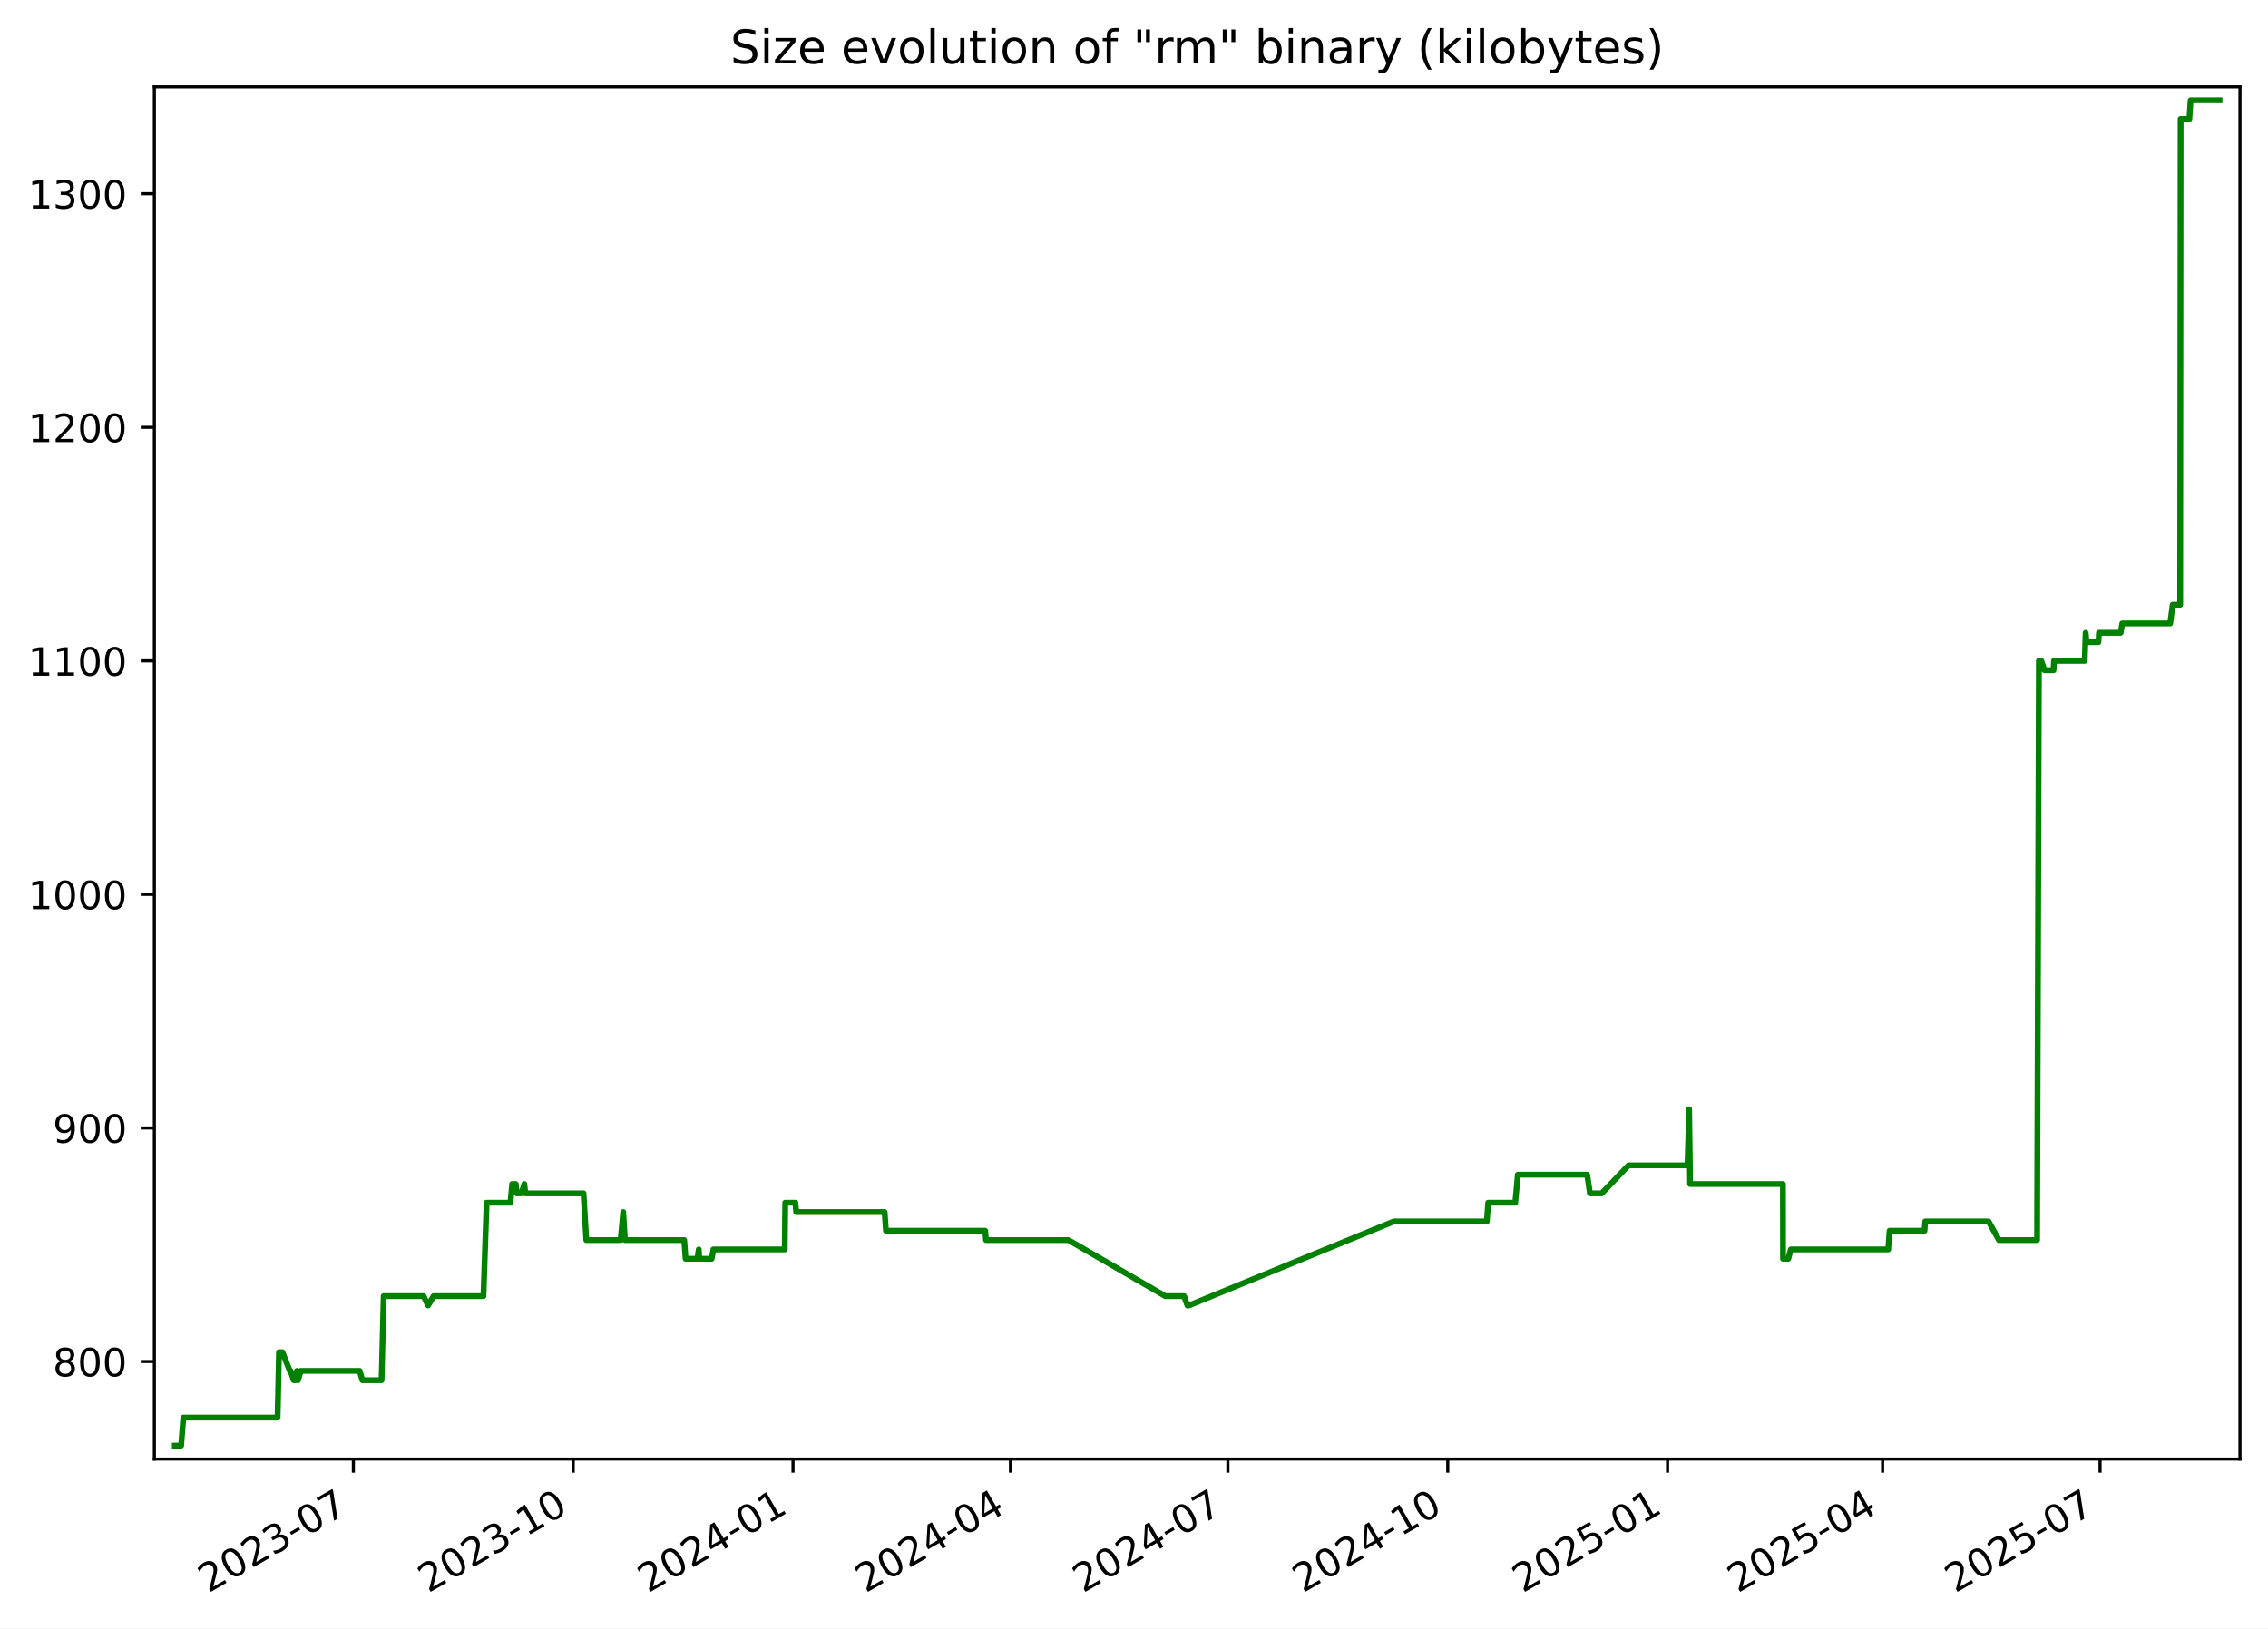
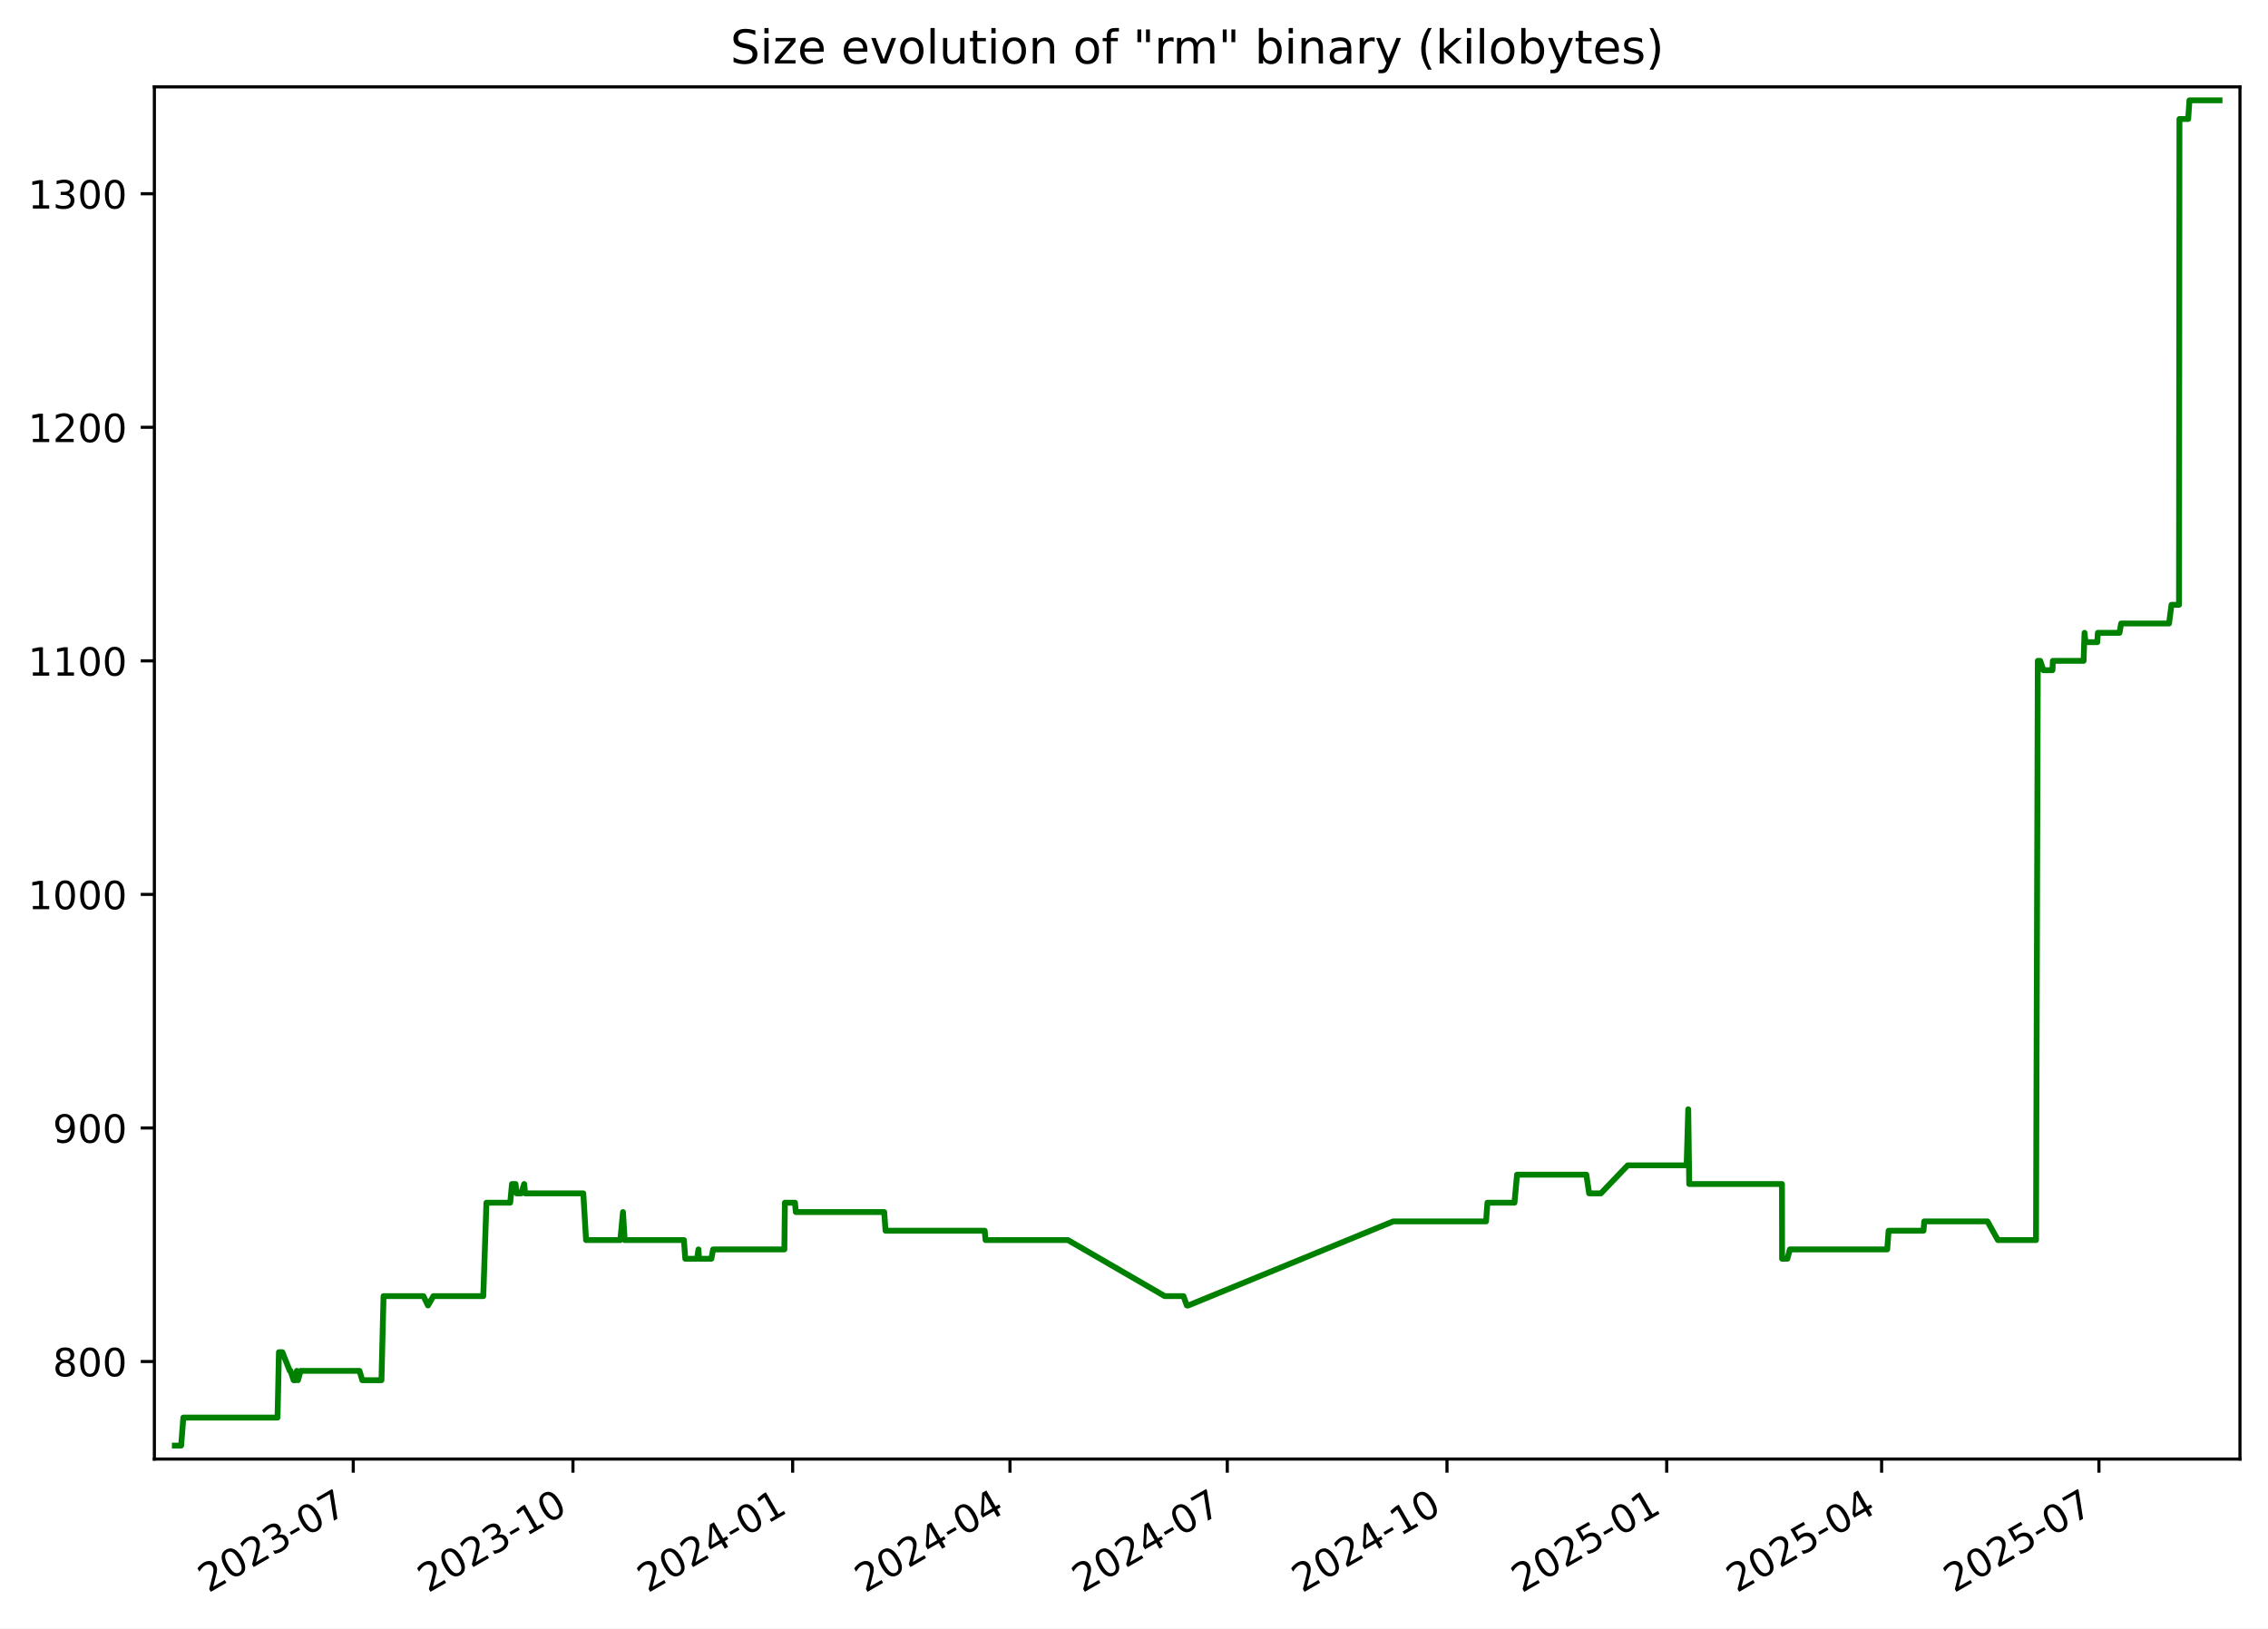
<svg xmlns="http://www.w3.org/2000/svg" xmlns:xlink="http://www.w3.org/1999/xlink" width="582.53pt" height="418.303pt" viewBox="0 0 582.53 418.303" version="1.1">
  <defs>
    <style type="text/css">*{stroke-linejoin: round; stroke-linecap: butt}</style>
  </defs>
  <g id="figure_1">
    <g id="patch_1">
      <path d="M -0 418.303  L 582.53 418.303  L 582.53 0  L -0 0  z " style="fill: #ffffff" />
    </g>
    <g id="axes_1">
      <g id="patch_2">
        <path d="M 39.65 374.83  L 575.33 374.83  L 575.33 22.318  L 39.65 22.318  z " style="fill: #ffffff" />
      </g>
      <g id="matplotlib.axis_1">
        <g id="xtick_1">
          <g id="line2d_1">
            <defs>
-               <path id="ma66028aab8" d="M 0 0  L 0 3.5  " style="stroke: #000000; stroke-width: 0.8" />
+               <path id="m194c59ba35" d="M 0 0  L 0 3.5  " style="stroke: #000000; stroke-width: 0.8" />
            </defs>
            <g>
-               <use xlink:href="#ma66028aab8" x="90.76" y="374.83" style="stroke: #000000; stroke-width: 0.8" />
+               <use xlink:href="#m194c59ba35" x="90.733" y="374.83" style="stroke: #000000; stroke-width: 0.8" />
            </g>
          </g>
          <g id="text_1">
-             <g transform="translate(53.53482 409.302) rotate(-30) scale(0.1 -0.1)">
+             <g transform="translate(53.50822 409.302) rotate(-30) scale(0.1 -0.1)">
              <defs>
                <path id="DejaVuSans-32" d="M 1228 531  L 3431 531  L 3431 0  L 469 0  L 469 531  Q 828 903 1448 1529  Q 2069 2156 2228 2338  Q 2531 2678 2651 2914  Q 2772 3150 2772 3378  Q 2772 3750 2511 3984  Q 2250 4219 1831 4219  Q 1534 4219 1204 4116  Q 875 4013 500 3803  L 500 4441  Q 881 4594 1212 4672  Q 1544 4750 1819 4750  Q 2544 4750 2975 4387  Q 3406 4025 3406 3419  Q 3406 3131 3298 2873  Q 3191 2616 2906 2266  Q 2828 2175 2409 1742  Q 1991 1309 1228 531  z " transform="scale(0.015625)" />
                <path id="DejaVuSans-30" d="M 2034 4250  Q 1547 4250 1301 3770  Q 1056 3291 1056 2328  Q 1056 1369 1301 889  Q 1547 409 2034 409  Q 2525 409 2770 889  Q 3016 1369 3016 2328  Q 3016 3291 2770 3770  Q 2525 4250 2034 4250  z M 2034 4750  Q 2819 4750 3233 4129  Q 3647 3509 3647 2328  Q 3647 1150 3233 529  Q 2819 -91 2034 -91  Q 1250 -91 836 529  Q 422 1150 422 2328  Q 422 3509 836 4129  Q 1250 4750 2034 4750  z " transform="scale(0.015625)" />
                <path id="DejaVuSans-33" d="M 2597 2516  Q 3050 2419 3304 2112  Q 3559 1806 3559 1356  Q 3559 666 3084 287  Q 2609 -91 1734 -91  Q 1441 -91 1130 -33  Q 819 25 488 141  L 488 750  Q 750 597 1062 519  Q 1375 441 1716 441  Q 2309 441 2620 675  Q 2931 909 2931 1356  Q 2931 1769 2642 2001  Q 2353 2234 1838 2234  L 1294 2234  L 1294 2753  L 1863 2753  Q 2328 2753 2575 2939  Q 2822 3125 2822 3475  Q 2822 3834 2567 4026  Q 2313 4219 1838 4219  Q 1578 4219 1281 4162  Q 984 4106 628 3988  L 628 4550  Q 988 4650 1302 4700  Q 1616 4750 1894 4750  Q 2613 4750 3031 4423  Q 3450 4097 3450 3541  Q 3450 3153 3228 2886  Q 3006 2619 2597 2516  z " transform="scale(0.015625)" />
                <path id="DejaVuSans-2d" d="M 313 2009  L 1997 2009  L 1997 1497  L 313 1497  L 313 2009  z " transform="scale(0.015625)" />
                <path id="DejaVuSans-37" d="M 525 4666  L 3525 4666  L 3525 4397  L 1831 0  L 1172 0  L 2766 4134  L 525 4134  L 525 4666  z " transform="scale(0.015625)" />
              </defs>
              <use xlink:href="#DejaVuSans-32" />
              <use xlink:href="#DejaVuSans-30" x="63.623" />
              <use xlink:href="#DejaVuSans-32" x="127.246" />
              <use xlink:href="#DejaVuSans-33" x="190.869" />
              <use xlink:href="#DejaVuSans-2d" x="254.492" />
              <use xlink:href="#DejaVuSans-30" x="290.576" />
              <use xlink:href="#DejaVuSans-37" x="354.199" />
            </g>
          </g>
        </g>
        <g id="xtick_2">
          <g id="line2d_2">
            <g>
-               <use xlink:href="#ma66028aab8" x="147.222" y="374.83" style="stroke: #000000; stroke-width: 0.8" />
+               <use xlink:href="#m194c59ba35" x="147.163" y="374.83" style="stroke: #000000; stroke-width: 0.8" />
            </g>
          </g>
          <g id="text_2">
-             <g transform="translate(109.9975 409.302) rotate(-30) scale(0.1 -0.1)">
+             <g transform="translate(109.9381 409.302) rotate(-30) scale(0.1 -0.1)">
              <defs>
                <path id="DejaVuSans-31" d="M 794 531  L 1825 531  L 1825 4091  L 703 3866  L 703 4441  L 1819 4666  L 2450 4666  L 2450 531  L 3481 531  L 3481 0  L 794 0  L 794 531  z " transform="scale(0.015625)" />
              </defs>
              <use xlink:href="#DejaVuSans-32" />
              <use xlink:href="#DejaVuSans-30" x="63.623" />
              <use xlink:href="#DejaVuSans-32" x="127.246" />
              <use xlink:href="#DejaVuSans-33" x="190.869" />
              <use xlink:href="#DejaVuSans-2d" x="254.492" />
              <use xlink:href="#DejaVuSans-31" x="290.576" />
              <use xlink:href="#DejaVuSans-30" x="354.199" />
            </g>
          </g>
        </g>
        <g id="xtick_3">
          <g id="line2d_3">
            <g>
-               <use xlink:href="#ma66028aab8" x="203.685" y="374.83" style="stroke: #000000; stroke-width: 0.8" />
+               <use xlink:href="#m194c59ba35" x="203.593" y="374.83" style="stroke: #000000; stroke-width: 0.8" />
            </g>
          </g>
          <g id="text_3">
-             <g transform="translate(166.4602 409.302) rotate(-30) scale(0.1 -0.1)">
+             <g transform="translate(166.3681 409.302) rotate(-30) scale(0.1 -0.1)">
              <defs>
                <path id="DejaVuSans-34" d="M 2419 4116  L 825 1625  L 2419 1625  L 2419 4116  z M 2253 4666  L 3047 4666  L 3047 1625  L 3713 1625  L 3713 1100  L 3047 1100  L 3047 0  L 2419 0  L 2419 1100  L 313 1100  L 313 1709  L 2253 4666  z " transform="scale(0.015625)" />
              </defs>
              <use xlink:href="#DejaVuSans-32" />
              <use xlink:href="#DejaVuSans-30" x="63.623" />
              <use xlink:href="#DejaVuSans-32" x="127.246" />
              <use xlink:href="#DejaVuSans-34" x="190.869" />
              <use xlink:href="#DejaVuSans-2d" x="254.492" />
              <use xlink:href="#DejaVuSans-30" x="290.576" />
              <use xlink:href="#DejaVuSans-31" x="354.199" />
            </g>
          </g>
        </g>
        <g id="xtick_4">
          <g id="line2d_4">
            <g>
-               <use xlink:href="#ma66028aab8" x="259.534" y="374.83" style="stroke: #000000; stroke-width: 0.8" />
+               <use xlink:href="#m194c59ba35" x="259.409" y="374.83" style="stroke: #000000; stroke-width: 0.8" />
            </g>
          </g>
          <g id="text_4">
-             <g transform="translate(222.3092 409.302) rotate(-30) scale(0.1 -0.1)">
+             <g transform="translate(222.1846 409.302) rotate(-30) scale(0.1 -0.1)">
              <use xlink:href="#DejaVuSans-32" />
              <use xlink:href="#DejaVuSans-30" x="63.623" />
              <use xlink:href="#DejaVuSans-32" x="127.246" />
              <use xlink:href="#DejaVuSans-34" x="190.869" />
              <use xlink:href="#DejaVuSans-2d" x="254.492" />
              <use xlink:href="#DejaVuSans-30" x="290.576" />
              <use xlink:href="#DejaVuSans-34" x="354.199" />
            </g>
          </g>
        </g>
        <g id="xtick_5">
          <g id="line2d_5">
            <g>
-               <use xlink:href="#ma66028aab8" x="315.383" y="374.83" style="stroke: #000000; stroke-width: 0.8" />
+               <use xlink:href="#m194c59ba35" x="315.226" y="374.83" style="stroke: #000000; stroke-width: 0.8" />
            </g>
          </g>
          <g id="text_5">
-             <g transform="translate(278.1581 409.302) rotate(-30) scale(0.1 -0.1)">
+             <g transform="translate(278.0012 409.302) rotate(-30) scale(0.1 -0.1)">
              <use xlink:href="#DejaVuSans-32" />
              <use xlink:href="#DejaVuSans-30" x="63.623" />
              <use xlink:href="#DejaVuSans-32" x="127.246" />
              <use xlink:href="#DejaVuSans-34" x="190.869" />
              <use xlink:href="#DejaVuSans-2d" x="254.492" />
              <use xlink:href="#DejaVuSans-30" x="290.576" />
              <use xlink:href="#DejaVuSans-37" x="354.199" />
            </g>
          </g>
        </g>
        <g id="xtick_6">
          <g id="line2d_6">
            <g>
-               <use xlink:href="#ma66028aab8" x="371.846" y="374.83" style="stroke: #000000; stroke-width: 0.8" />
+               <use xlink:href="#m194c59ba35" x="371.656" y="374.83" style="stroke: #000000; stroke-width: 0.8" />
            </g>
          </g>
          <g id="text_6">
-             <g transform="translate(334.6208 409.302) rotate(-30) scale(0.1 -0.1)">
+             <g transform="translate(334.4311 409.302) rotate(-30) scale(0.1 -0.1)">
              <use xlink:href="#DejaVuSans-32" />
              <use xlink:href="#DejaVuSans-30" x="63.623" />
              <use xlink:href="#DejaVuSans-32" x="127.246" />
              <use xlink:href="#DejaVuSans-34" x="190.869" />
              <use xlink:href="#DejaVuSans-2d" x="254.492" />
              <use xlink:href="#DejaVuSans-31" x="290.576" />
              <use xlink:href="#DejaVuSans-30" x="354.199" />
            </g>
          </g>
        </g>
        <g id="xtick_7">
          <g id="line2d_7">
            <g>
-               <use xlink:href="#ma66028aab8" x="428.308" y="374.83" style="stroke: #000000; stroke-width: 0.8" />
+               <use xlink:href="#m194c59ba35" x="428.086" y="374.83" style="stroke: #000000; stroke-width: 0.8" />
            </g>
          </g>
          <g id="text_7">
-             <g transform="translate(391.0835 409.302) rotate(-30) scale(0.1 -0.1)">
+             <g transform="translate(390.8611 409.302) rotate(-30) scale(0.1 -0.1)">
              <defs>
                <path id="DejaVuSans-35" d="M 691 4666  L 3169 4666  L 3169 4134  L 1269 4134  L 1269 2991  Q 1406 3038 1543 3061  Q 1681 3084 1819 3084  Q 2600 3084 3056 2656  Q 3513 2228 3513 1497  Q 3513 744 3044 326  Q 2575 -91 1722 -91  Q 1428 -91 1123 -41  Q 819 9 494 109  L 494 744  Q 775 591 1075 516  Q 1375 441 1709 441  Q 2250 441 2565 725  Q 2881 1009 2881 1497  Q 2881 1984 2565 2268  Q 2250 2553 1709 2553  Q 1456 2553 1204 2497  Q 953 2441 691 2322  L 691 4666  z " transform="scale(0.015625)" />
              </defs>
              <use xlink:href="#DejaVuSans-32" />
              <use xlink:href="#DejaVuSans-30" x="63.623" />
              <use xlink:href="#DejaVuSans-32" x="127.246" />
              <use xlink:href="#DejaVuSans-35" x="190.869" />
              <use xlink:href="#DejaVuSans-2d" x="254.492" />
              <use xlink:href="#DejaVuSans-30" x="290.576" />
              <use xlink:href="#DejaVuSans-31" x="354.199" />
            </g>
          </g>
        </g>
        <g id="xtick_8">
          <g id="line2d_8">
            <g>
-               <use xlink:href="#ma66028aab8" x="483.544" y="374.83" style="stroke: #000000; stroke-width: 0.8" />
+               <use xlink:href="#m194c59ba35" x="483.289" y="374.83" style="stroke: #000000; stroke-width: 0.8" />
            </g>
          </g>
          <g id="text_8">
-             <g transform="translate(446.3188 409.302) rotate(-30) scale(0.1 -0.1)">
+             <g transform="translate(446.0643 409.302) rotate(-30) scale(0.1 -0.1)">
              <use xlink:href="#DejaVuSans-32" />
              <use xlink:href="#DejaVuSans-30" x="63.623" />
              <use xlink:href="#DejaVuSans-32" x="127.246" />
              <use xlink:href="#DejaVuSans-35" x="190.869" />
              <use xlink:href="#DejaVuSans-2d" x="254.492" />
              <use xlink:href="#DejaVuSans-30" x="290.576" />
              <use xlink:href="#DejaVuSans-34" x="354.199" />
            </g>
          </g>
        </g>
        <g id="xtick_9">
          <g id="line2d_9">
            <g>
-               <use xlink:href="#ma66028aab8" x="539.393" y="374.83" style="stroke: #000000; stroke-width: 0.8" />
+               <use xlink:href="#m194c59ba35" x="539.106" y="374.83" style="stroke: #000000; stroke-width: 0.8" />
            </g>
          </g>
          <g id="text_9">
-             <g transform="translate(502.1677 409.302) rotate(-30) scale(0.1 -0.1)">
+             <g transform="translate(501.8808 409.302) rotate(-30) scale(0.1 -0.1)">
              <use xlink:href="#DejaVuSans-32" />
              <use xlink:href="#DejaVuSans-30" x="63.623" />
              <use xlink:href="#DejaVuSans-32" x="127.246" />
              <use xlink:href="#DejaVuSans-35" x="190.869" />
              <use xlink:href="#DejaVuSans-2d" x="254.492" />
              <use xlink:href="#DejaVuSans-30" x="290.576" />
              <use xlink:href="#DejaVuSans-37" x="354.199" />
            </g>
          </g>
        </g>
      </g>
      <g id="matplotlib.axis_2">
        <g id="ytick_1">
          <g id="line2d_10">
            <defs>
-               <path id="m756681d827" d="M 0 0  L -3.5 0  " style="stroke: #000000; stroke-width: 0.8" />
+               <path id="m350ea9cdaf" d="M 0 0  L -3.5 0  " style="stroke: #000000; stroke-width: 0.8" />
            </defs>
            <g>
-               <use xlink:href="#m756681d827" x="39.65" y="349.774" style="stroke: #000000; stroke-width: 0.8" />
+               <use xlink:href="#m350ea9cdaf" x="39.65" y="349.774" style="stroke: #000000; stroke-width: 0.8" />
            </g>
          </g>
          <g id="text_10">
            <g transform="translate(13.5625 353.5733) scale(0.1 -0.1)">
              <defs>
                <path id="DejaVuSans-38" d="M 2034 2216  Q 1584 2216 1326 1975  Q 1069 1734 1069 1313  Q 1069 891 1326 650  Q 1584 409 2034 409  Q 2484 409 2743 651  Q 3003 894 3003 1313  Q 3003 1734 2745 1975  Q 2488 2216 2034 2216  z M 1403 2484  Q 997 2584 770 2862  Q 544 3141 544 3541  Q 544 4100 942 4425  Q 1341 4750 2034 4750  Q 2731 4750 3128 4425  Q 3525 4100 3525 3541  Q 3525 3141 3298 2862  Q 3072 2584 2669 2484  Q 3125 2378 3379 2068  Q 3634 1759 3634 1313  Q 3634 634 3220 271  Q 2806 -91 2034 -91  Q 1263 -91 848 271  Q 434 634 434 1313  Q 434 1759 690 2068  Q 947 2378 1403 2484  z M 1172 3481  Q 1172 3119 1398 2916  Q 1625 2713 2034 2713  Q 2441 2713 2670 2916  Q 2900 3119 2900 3481  Q 2900 3844 2670 4047  Q 2441 4250 2034 4250  Q 1625 4250 1398 4047  Q 1172 3844 1172 3481  z " transform="scale(0.015625)" />
              </defs>
              <use xlink:href="#DejaVuSans-38" />
              <use xlink:href="#DejaVuSans-30" x="63.623" />
              <use xlink:href="#DejaVuSans-30" x="127.246" />
            </g>
          </g>
        </g>
        <g id="ytick_2">
          <g id="line2d_11">
            <g>
-               <use xlink:href="#m756681d827" x="39.65" y="289.774" style="stroke: #000000; stroke-width: 0.8" />
+               <use xlink:href="#m350ea9cdaf" x="39.65" y="289.774" style="stroke: #000000; stroke-width: 0.8" />
            </g>
          </g>
          <g id="text_11">
            <g transform="translate(13.5625 293.5733) scale(0.1 -0.1)">
              <defs>
                <path id="DejaVuSans-39" d="M 703 97  L 703 672  Q 941 559 1184 500  Q 1428 441 1663 441  Q 2288 441 2617 861  Q 2947 1281 2994 2138  Q 2813 1869 2534 1725  Q 2256 1581 1919 1581  Q 1219 1581 811 2004  Q 403 2428 403 3163  Q 403 3881 828 4315  Q 1253 4750 1959 4750  Q 2769 4750 3195 4129  Q 3622 3509 3622 2328  Q 3622 1225 3098 567  Q 2575 -91 1691 -91  Q 1453 -91 1209 -44  Q 966 3 703 97  z M 1959 2075  Q 2384 2075 2632 2365  Q 2881 2656 2881 3163  Q 2881 3666 2632 3958  Q 2384 4250 1959 4250  Q 1534 4250 1286 3958  Q 1038 3666 1038 3163  Q 1038 2656 1286 2365  Q 1534 2075 1959 2075  z " transform="scale(0.015625)" />
              </defs>
              <use xlink:href="#DejaVuSans-39" />
              <use xlink:href="#DejaVuSans-30" x="63.623" />
              <use xlink:href="#DejaVuSans-30" x="127.246" />
            </g>
          </g>
        </g>
        <g id="ytick_3">
          <g id="line2d_12">
            <g>
-               <use xlink:href="#m756681d827" x="39.65" y="229.774" style="stroke: #000000; stroke-width: 0.8" />
+               <use xlink:href="#m350ea9cdaf" x="39.65" y="229.774" style="stroke: #000000; stroke-width: 0.8" />
            </g>
          </g>
          <g id="text_12">
            <g transform="translate(7.2 233.5733) scale(0.1 -0.1)">
              <use xlink:href="#DejaVuSans-31" />
              <use xlink:href="#DejaVuSans-30" x="63.623" />
              <use xlink:href="#DejaVuSans-30" x="127.246" />
              <use xlink:href="#DejaVuSans-30" x="190.869" />
            </g>
          </g>
        </g>
        <g id="ytick_4">
          <g id="line2d_13">
            <g>
-               <use xlink:href="#m756681d827" x="39.65" y="169.774" style="stroke: #000000; stroke-width: 0.8" />
+               <use xlink:href="#m350ea9cdaf" x="39.65" y="169.774" style="stroke: #000000; stroke-width: 0.8" />
            </g>
          </g>
          <g id="text_13">
            <g transform="translate(7.2 173.5733) scale(0.1 -0.1)">
              <use xlink:href="#DejaVuSans-31" />
              <use xlink:href="#DejaVuSans-31" x="63.623" />
              <use xlink:href="#DejaVuSans-30" x="127.246" />
              <use xlink:href="#DejaVuSans-30" x="190.869" />
            </g>
          </g>
        </g>
        <g id="ytick_5">
          <g id="line2d_14">
            <g>
-               <use xlink:href="#m756681d827" x="39.65" y="109.774" style="stroke: #000000; stroke-width: 0.8" />
+               <use xlink:href="#m350ea9cdaf" x="39.65" y="109.774" style="stroke: #000000; stroke-width: 0.8" />
            </g>
          </g>
          <g id="text_14">
            <g transform="translate(7.2 113.5733) scale(0.1 -0.1)">
              <use xlink:href="#DejaVuSans-31" />
              <use xlink:href="#DejaVuSans-32" x="63.623" />
              <use xlink:href="#DejaVuSans-30" x="127.246" />
              <use xlink:href="#DejaVuSans-30" x="190.869" />
            </g>
          </g>
        </g>
        <g id="ytick_6">
          <g id="line2d_15">
            <g>
-               <use xlink:href="#m756681d827" x="39.65" y="49.774" style="stroke: #000000; stroke-width: 0.8" />
+               <use xlink:href="#m350ea9cdaf" x="39.65" y="49.774" style="stroke: #000000; stroke-width: 0.8" />
            </g>
          </g>
          <g id="text_15">
            <g transform="translate(7.2 53.57334) scale(0.1 -0.1)">
              <use xlink:href="#DejaVuSans-31" />
              <use xlink:href="#DejaVuSans-33" x="63.623" />
              <use xlink:href="#DejaVuSans-30" x="127.246" />
              <use xlink:href="#DejaVuSans-30" x="190.869" />
            </g>
          </g>
        </g>
      </g>
      <g id="line2d_16">
-         <path d="M 44.902 371.374  L 46.526 371.374  L 47.095 364.174  L 71.3 364.174  L 71.659 347.374  L 72.536 347.374  L 74.449 352.174  L 74.637 352.174  L 75.435 354.574  L 75.981 354.574  L 76.268 352.174  L 76.55 354.574  L 77.245 352.174  L 92.368 352.174  L 93.08 354.574  L 98.007 354.574  L 98.542 332.974  L 108.79 332.974  L 109.967 335.374  L 111.358 332.974  L 124.176 332.974  L 124.984 308.974  L 131.1 308.974  L 131.551 304.174  L 132.472 304.174  L 132.732 306.574  L 133.93 306.574  L 134.681 304.174  L 134.934 306.574  L 149.88 306.574  L 150.592 318.574  L 159.399 318.574  L 160.079 311.374  L 160.516 318.574  L 175.741 318.574  L 176.093 323.374  L 179.131 323.374  L 179.477 320.974  L 179.612 323.374  L 182.794 323.374  L 183.24 320.974  L 201.555 320.974  L 201.688 308.974  L 204.284 308.974  L 204.496 311.374  L 227.212 311.374  L 227.557 316.174  L 253.04 316.174  L 253.258 318.574  L 274.436 318.574  L 299.311 332.974  L 304.124 332.974  L 304.989 335.374  L 305.363 335.374  L 358.028 313.774  L 381.884 313.774  L 382.241 308.974  L 389.189 308.974  L 389.852 301.774  L 407.658 301.774  L 408.378 306.574  L 411.4 306.574  L 418.293 299.374  L 433.436 299.374  L 433.846 284.974  L 434.103 304.174  L 457.937 304.174  L 457.962 323.374  L 459.319 323.374  L 459.963 320.974  L 484.979 320.974  L 485.34 316.174  L 494.309 316.174  L 494.496 313.774  L 510.746 313.774  L 513.427 318.574  L 523.221 318.574  L 523.687 169.774  L 524.307 169.774  L 525.126 172.174  L 527.449 172.174  L 527.561 169.774  L 535.447 169.774  L 535.694 162.574  L 535.931 164.974  L 538.97 164.974  L 539.114 162.574  L 544.678 162.574  L 545.1 160.174  L 557.408 160.174  L 558.044 155.374  L 559.975 155.374  L 560.085 30.574  L 562.332 30.574  L 562.656 25.774  L 570.078 25.774  L 570.078 25.774  " clip-path="url(#p1ee09b41e3)" style="fill: none; stroke: #008000; stroke-width: 1.5; stroke-linecap: square" />
+         <path d="M 44.902 371.374  L 46.525 371.374  L 47.093 364.174  L 71.285 364.174  L 71.644 347.374  L 72.52 347.374  L 74.432 352.174  L 74.62 352.174  L 75.417 354.574  L 75.963 354.574  L 76.25 352.174  L 76.531 354.574  L 77.226 352.174  L 92.341 352.174  L 93.052 354.574  L 97.977 354.574  L 98.511 332.974  L 108.753 332.974  L 109.929 335.374  L 111.32 332.974  L 124.13 332.974  L 124.938 308.974  L 131.05 308.974  L 131.5 304.174  L 132.421 304.174  L 132.682 306.574  L 133.878 306.574  L 134.629 304.174  L 134.882 306.574  L 149.819 306.574  L 150.53 318.574  L 159.333 318.574  L 160.012 311.374  L 160.449 318.574  L 175.665 318.574  L 176.016 323.374  L 179.053 323.374  L 179.399 320.974  L 179.533 323.374  L 182.714 323.374  L 183.16 320.974  L 201.464 320.974  L 201.597 308.974  L 204.191 308.974  L 204.403 311.374  L 227.107 311.374  L 227.451 316.174  L 252.92 316.174  L 253.138 318.574  L 274.303 318.574  L 299.163 332.974  L 303.974 332.974  L 304.838 335.374  L 305.211 335.374  L 357.846 313.774  L 381.688 313.774  L 382.046 308.974  L 388.989 308.974  L 389.652 301.774  L 407.447 301.774  L 408.167 306.574  L 411.187 306.574  L 418.077 299.374  L 433.211 299.374  L 433.62 284.974  L 433.877 304.174  L 457.697 304.174  L 457.722 323.374  L 459.078 323.374  L 459.723 320.974  L 484.724 320.974  L 485.085 316.174  L 494.048 316.174  L 494.236 313.774  L 510.475 313.774  L 513.156 318.574  L 522.944 318.574  L 523.409 169.774  L 524.029 169.774  L 524.848 172.174  L 527.169 172.174  L 527.28 169.774  L 535.163 169.774  L 535.409 162.574  L 535.646 164.974  L 538.684 164.974  L 538.828 162.574  L 544.388 162.574  L 544.81 160.174  L 557.111 160.174  L 557.746 155.374  L 559.676 155.374  L 559.786 30.574  L 562.032 30.574  L 562.355 25.774  L 570.078 25.774  L 570.078 25.774  " clip-path="url(#p9246f42559)" style="fill: none; stroke: #008000; stroke-width: 1.5; stroke-linecap: square" />
      </g>
      <g id="patch_3">
        <path d="M 39.65 374.83  L 39.65 22.318  " style="fill: none; stroke: #000000; stroke-width: 0.8; stroke-linejoin: miter; stroke-linecap: square" />
      </g>
      <g id="patch_4">
        <path d="M 575.33 374.83  L 575.33 22.318  " style="fill: none; stroke: #000000; stroke-width: 0.8; stroke-linejoin: miter; stroke-linecap: square" />
      </g>
      <g id="patch_5">
        <path d="M 39.65 374.83  L 575.33 374.83  " style="fill: none; stroke: #000000; stroke-width: 0.8; stroke-linejoin: miter; stroke-linecap: square" />
      </g>
      <g id="patch_6">
        <path d="M 39.65 22.318  L 575.33 22.318  " style="fill: none; stroke: #000000; stroke-width: 0.8; stroke-linejoin: miter; stroke-linecap: square" />
      </g>
      <g id="text_16">
        <g transform="translate(187.5884 16.31812) scale(0.12 -0.12)">
          <defs>
            <path id="DejaVuSans-53" d="M 3425 4513  L 3425 3897  Q 3066 4069 2747 4153  Q 2428 4238 2131 4238  Q 1616 4238 1336 4038  Q 1056 3838 1056 3469  Q 1056 3159 1242 3001  Q 1428 2844 1947 2747  L 2328 2669  Q 3034 2534 3370 2195  Q 3706 1856 3706 1288  Q 3706 609 3251 259  Q 2797 -91 1919 -91  Q 1588 -91 1214 -16  Q 841 59 441 206  L 441 856  Q 825 641 1194 531  Q 1563 422 1919 422  Q 2459 422 2753 634  Q 3047 847 3047 1241  Q 3047 1584 2836 1778  Q 2625 1972 2144 2069  L 1759 2144  Q 1053 2284 737 2584  Q 422 2884 422 3419  Q 422 4038 858 4394  Q 1294 4750 2059 4750  Q 2388 4750 2728 4690  Q 3069 4631 3425 4513  z " transform="scale(0.015625)" />
            <path id="DejaVuSans-69" d="M 603 3500  L 1178 3500  L 1178 0  L 603 0  L 603 3500  z M 603 4863  L 1178 4863  L 1178 4134  L 603 4134  L 603 4863  z " transform="scale(0.015625)" />
            <path id="DejaVuSans-7a" d="M 353 3500  L 3084 3500  L 3084 2975  L 922 459  L 3084 459  L 3084 0  L 275 0  L 275 525  L 2438 3041  L 353 3041  L 353 3500  z " transform="scale(0.015625)" />
            <path id="DejaVuSans-65" d="M 3597 1894  L 3597 1613  L 953 1613  Q 991 1019 1311 708  Q 1631 397 2203 397  Q 2534 397 2845 478  Q 3156 559 3463 722  L 3463 178  Q 3153 47 2828 -22  Q 2503 -91 2169 -91  Q 1331 -91 842 396  Q 353 884 353 1716  Q 353 2575 817 3079  Q 1281 3584 2069 3584  Q 2775 3584 3186 3129  Q 3597 2675 3597 1894  z M 3022 2063  Q 3016 2534 2758 2815  Q 2500 3097 2075 3097  Q 1594 3097 1305 2825  Q 1016 2553 972 2059  L 3022 2063  z " transform="scale(0.015625)" />
            <path id="DejaVuSans-20" transform="scale(0.015625)" />
            <path id="DejaVuSans-76" d="M 191 3500  L 800 3500  L 1894 563  L 2988 3500  L 3597 3500  L 2284 0  L 1503 0  L 191 3500  z " transform="scale(0.015625)" />
            <path id="DejaVuSans-6f" d="M 1959 3097  Q 1497 3097 1228 2736  Q 959 2375 959 1747  Q 959 1119 1226 758  Q 1494 397 1959 397  Q 2419 397 2687 759  Q 2956 1122 2956 1747  Q 2956 2369 2687 2733  Q 2419 3097 1959 3097  z M 1959 3584  Q 2709 3584 3137 3096  Q 3566 2609 3566 1747  Q 3566 888 3137 398  Q 2709 -91 1959 -91  Q 1206 -91 779 398  Q 353 888 353 1747  Q 353 2609 779 3096  Q 1206 3584 1959 3584  z " transform="scale(0.015625)" />
            <path id="DejaVuSans-6c" d="M 603 4863  L 1178 4863  L 1178 0  L 603 0  L 603 4863  z " transform="scale(0.015625)" />
            <path id="DejaVuSans-75" d="M 544 1381  L 544 3500  L 1119 3500  L 1119 1403  Q 1119 906 1312 657  Q 1506 409 1894 409  Q 2359 409 2629 706  Q 2900 1003 2900 1516  L 2900 3500  L 3475 3500  L 3475 0  L 2900 0  L 2900 538  Q 2691 219 2414 64  Q 2138 -91 1772 -91  Q 1169 -91 856 284  Q 544 659 544 1381  z M 1991 3584  L 1991 3584  z " transform="scale(0.015625)" />
            <path id="DejaVuSans-74" d="M 1172 4494  L 1172 3500  L 2356 3500  L 2356 3053  L 1172 3053  L 1172 1153  Q 1172 725 1289 603  Q 1406 481 1766 481  L 2356 481  L 2356 0  L 1766 0  Q 1100 0 847 248  Q 594 497 594 1153  L 594 3053  L 172 3053  L 172 3500  L 594 3500  L 594 4494  L 1172 4494  z " transform="scale(0.015625)" />
            <path id="DejaVuSans-6e" d="M 3513 2113  L 3513 0  L 2938 0  L 2938 2094  Q 2938 2591 2744 2837  Q 2550 3084 2163 3084  Q 1697 3084 1428 2787  Q 1159 2491 1159 1978  L 1159 0  L 581 0  L 581 3500  L 1159 3500  L 1159 2956  Q 1366 3272 1645 3428  Q 1925 3584 2291 3584  Q 2894 3584 3203 3211  Q 3513 2838 3513 2113  z " transform="scale(0.015625)" />
            <path id="DejaVuSans-66" d="M 2375 4863  L 2375 4384  L 1825 4384  Q 1516 4384 1395 4259  Q 1275 4134 1275 3809  L 1275 3500  L 2222 3500  L 2222 3053  L 1275 3053  L 1275 0  L 697 0  L 697 3053  L 147 3053  L 147 3500  L 697 3500  L 697 3744  Q 697 4328 969 4595  Q 1241 4863 1831 4863  L 2375 4863  z " transform="scale(0.015625)" />
            <path id="DejaVuSans-22" d="M 1147 4666  L 1147 2931  L 616 2931  L 616 4666  L 1147 4666  z M 2328 4666  L 2328 2931  L 1797 2931  L 1797 4666  L 2328 4666  z " transform="scale(0.015625)" />
            <path id="DejaVuSans-72" d="M 2631 2963  Q 2534 3019 2420 3045  Q 2306 3072 2169 3072  Q 1681 3072 1420 2755  Q 1159 2438 1159 1844  L 1159 0  L 581 0  L 581 3500  L 1159 3500  L 1159 2956  Q 1341 3275 1631 3429  Q 1922 3584 2338 3584  Q 2397 3584 2469 3576  Q 2541 3569 2628 3553  L 2631 2963  z " transform="scale(0.015625)" />
            <path id="DejaVuSans-6d" d="M 3328 2828  Q 3544 3216 3844 3400  Q 4144 3584 4550 3584  Q 5097 3584 5394 3201  Q 5691 2819 5691 2113  L 5691 0  L 5113 0  L 5113 2094  Q 5113 2597 4934 2840  Q 4756 3084 4391 3084  Q 3944 3084 3684 2787  Q 3425 2491 3425 1978  L 3425 0  L 2847 0  L 2847 2094  Q 2847 2600 2669 2842  Q 2491 3084 2119 3084  Q 1678 3084 1418 2786  Q 1159 2488 1159 1978  L 1159 0  L 581 0  L 581 3500  L 1159 3500  L 1159 2956  Q 1356 3278 1631 3431  Q 1906 3584 2284 3584  Q 2666 3584 2933 3390  Q 3200 3197 3328 2828  z " transform="scale(0.015625)" />
            <path id="DejaVuSans-62" d="M 3116 1747  Q 3116 2381 2855 2742  Q 2594 3103 2138 3103  Q 1681 3103 1420 2742  Q 1159 2381 1159 1747  Q 1159 1113 1420 752  Q 1681 391 2138 391  Q 2594 391 2855 752  Q 3116 1113 3116 1747  z M 1159 2969  Q 1341 3281 1617 3432  Q 1894 3584 2278 3584  Q 2916 3584 3314 3078  Q 3713 2572 3713 1747  Q 3713 922 3314 415  Q 2916 -91 2278 -91  Q 1894 -91 1617 61  Q 1341 213 1159 525  L 1159 0  L 581 0  L 581 4863  L 1159 4863  L 1159 2969  z " transform="scale(0.015625)" />
            <path id="DejaVuSans-61" d="M 2194 1759  Q 1497 1759 1228 1600  Q 959 1441 959 1056  Q 959 750 1161 570  Q 1363 391 1709 391  Q 2188 391 2477 730  Q 2766 1069 2766 1631  L 2766 1759  L 2194 1759  z M 3341 1997  L 3341 0  L 2766 0  L 2766 531  Q 2569 213 2275 61  Q 1981 -91 1556 -91  Q 1019 -91 701 211  Q 384 513 384 1019  Q 384 1609 779 1909  Q 1175 2209 1959 2209  L 2766 2209  L 2766 2266  Q 2766 2663 2505 2880  Q 2244 3097 1772 3097  Q 1472 3097 1187 3025  Q 903 2953 641 2809  L 641 3341  Q 956 3463 1253 3523  Q 1550 3584 1831 3584  Q 2591 3584 2966 3190  Q 3341 2797 3341 1997  z " transform="scale(0.015625)" />
            <path id="DejaVuSans-79" d="M 2059 -325  Q 1816 -950 1584 -1140  Q 1353 -1331 966 -1331  L 506 -1331  L 506 -850  L 844 -850  Q 1081 -850 1212 -737  Q 1344 -625 1503 -206  L 1606 56  L 191 3500  L 800 3500  L 1894 763  L 2988 3500  L 3597 3500  L 2059 -325  z " transform="scale(0.015625)" />
            <path id="DejaVuSans-28" d="M 1984 4856  Q 1566 4138 1362 3434  Q 1159 2731 1159 2009  Q 1159 1288 1364 580  Q 1569 -128 1984 -844  L 1484 -844  Q 1016 -109 783 600  Q 550 1309 550 2009  Q 550 2706 781 3412  Q 1013 4119 1484 4856  L 1984 4856  z " transform="scale(0.015625)" />
            <path id="DejaVuSans-6b" d="M 581 4863  L 1159 4863  L 1159 1991  L 2875 3500  L 3609 3500  L 1753 1863  L 3688 0  L 2938 0  L 1159 1709  L 1159 0  L 581 0  L 581 4863  z " transform="scale(0.015625)" />
            <path id="DejaVuSans-73" d="M 2834 3397  L 2834 2853  Q 2591 2978 2328 3040  Q 2066 3103 1784 3103  Q 1356 3103 1142 2972  Q 928 2841 928 2578  Q 928 2378 1081 2264  Q 1234 2150 1697 2047  L 1894 2003  Q 2506 1872 2764 1633  Q 3022 1394 3022 966  Q 3022 478 2636 193  Q 2250 -91 1575 -91  Q 1294 -91 989 -36  Q 684 19 347 128  L 347 722  Q 666 556 975 473  Q 1284 391 1588 391  Q 1994 391 2212 530  Q 2431 669 2431 922  Q 2431 1156 2273 1281  Q 2116 1406 1581 1522  L 1381 1569  Q 847 1681 609 1914  Q 372 2147 372 2553  Q 372 3047 722 3315  Q 1072 3584 1716 3584  Q 2034 3584 2315 3537  Q 2597 3491 2834 3397  z " transform="scale(0.015625)" />
            <path id="DejaVuSans-29" d="M 513 4856  L 1013 4856  Q 1481 4119 1714 3412  Q 1947 2706 1947 2009  Q 1947 1309 1714 600  Q 1481 -109 1013 -844  L 513 -844  Q 928 -128 1133 580  Q 1338 1288 1338 2009  Q 1338 2731 1133 3434  Q 928 4138 513 4856  z " transform="scale(0.015625)" />
          </defs>
          <use xlink:href="#DejaVuSans-53" />
          <use xlink:href="#DejaVuSans-69" x="63.477" />
          <use xlink:href="#DejaVuSans-7a" x="91.26" />
          <use xlink:href="#DejaVuSans-65" x="143.75" />
          <use xlink:href="#DejaVuSans-20" x="205.273" />
          <use xlink:href="#DejaVuSans-65" x="237.061" />
          <use xlink:href="#DejaVuSans-76" x="298.584" />
          <use xlink:href="#DejaVuSans-6f" x="357.764" />
          <use xlink:href="#DejaVuSans-6c" x="418.945" />
          <use xlink:href="#DejaVuSans-75" x="446.729" />
          <use xlink:href="#DejaVuSans-74" x="510.107" />
          <use xlink:href="#DejaVuSans-69" x="549.316" />
          <use xlink:href="#DejaVuSans-6f" x="577.1" />
          <use xlink:href="#DejaVuSans-6e" x="638.281" />
          <use xlink:href="#DejaVuSans-20" x="701.66" />
          <use xlink:href="#DejaVuSans-6f" x="733.447" />
          <use xlink:href="#DejaVuSans-66" x="794.629" />
          <use xlink:href="#DejaVuSans-20" x="829.834" />
          <use xlink:href="#DejaVuSans-22" x="861.621" />
          <use xlink:href="#DejaVuSans-72" x="907.617" />
          <use xlink:href="#DejaVuSans-6d" x="946.98" />
          <use xlink:href="#DejaVuSans-22" x="1044.393" />
          <use xlink:href="#DejaVuSans-20" x="1090.389" />
          <use xlink:href="#DejaVuSans-62" x="1122.176" />
          <use xlink:href="#DejaVuSans-69" x="1185.652" />
          <use xlink:href="#DejaVuSans-6e" x="1213.436" />
          <use xlink:href="#DejaVuSans-61" x="1276.814" />
          <use xlink:href="#DejaVuSans-72" x="1338.094" />
          <use xlink:href="#DejaVuSans-79" x="1379.207" />
          <use xlink:href="#DejaVuSans-20" x="1438.387" />
          <use xlink:href="#DejaVuSans-28" x="1470.174" />
          <use xlink:href="#DejaVuSans-6b" x="1509.188" />
          <use xlink:href="#DejaVuSans-69" x="1567.098" />
          <use xlink:href="#DejaVuSans-6c" x="1594.881" />
          <use xlink:href="#DejaVuSans-6f" x="1622.664" />
          <use xlink:href="#DejaVuSans-62" x="1683.846" />
          <use xlink:href="#DejaVuSans-79" x="1747.322" />
          <use xlink:href="#DejaVuSans-74" x="1806.502" />
          <use xlink:href="#DejaVuSans-65" x="1845.711" />
          <use xlink:href="#DejaVuSans-73" x="1907.234" />
          <use xlink:href="#DejaVuSans-29" x="1959.334" />
        </g>
      </g>
    </g>
  </g>
  <defs>
-     <clipPath id="p1ee09b41e3">
+     <clipPath id="p9246f42559">
      <rect x="39.65" y="22.318" width="535.68" height="352.512" />
    </clipPath>
  </defs>
</svg>
